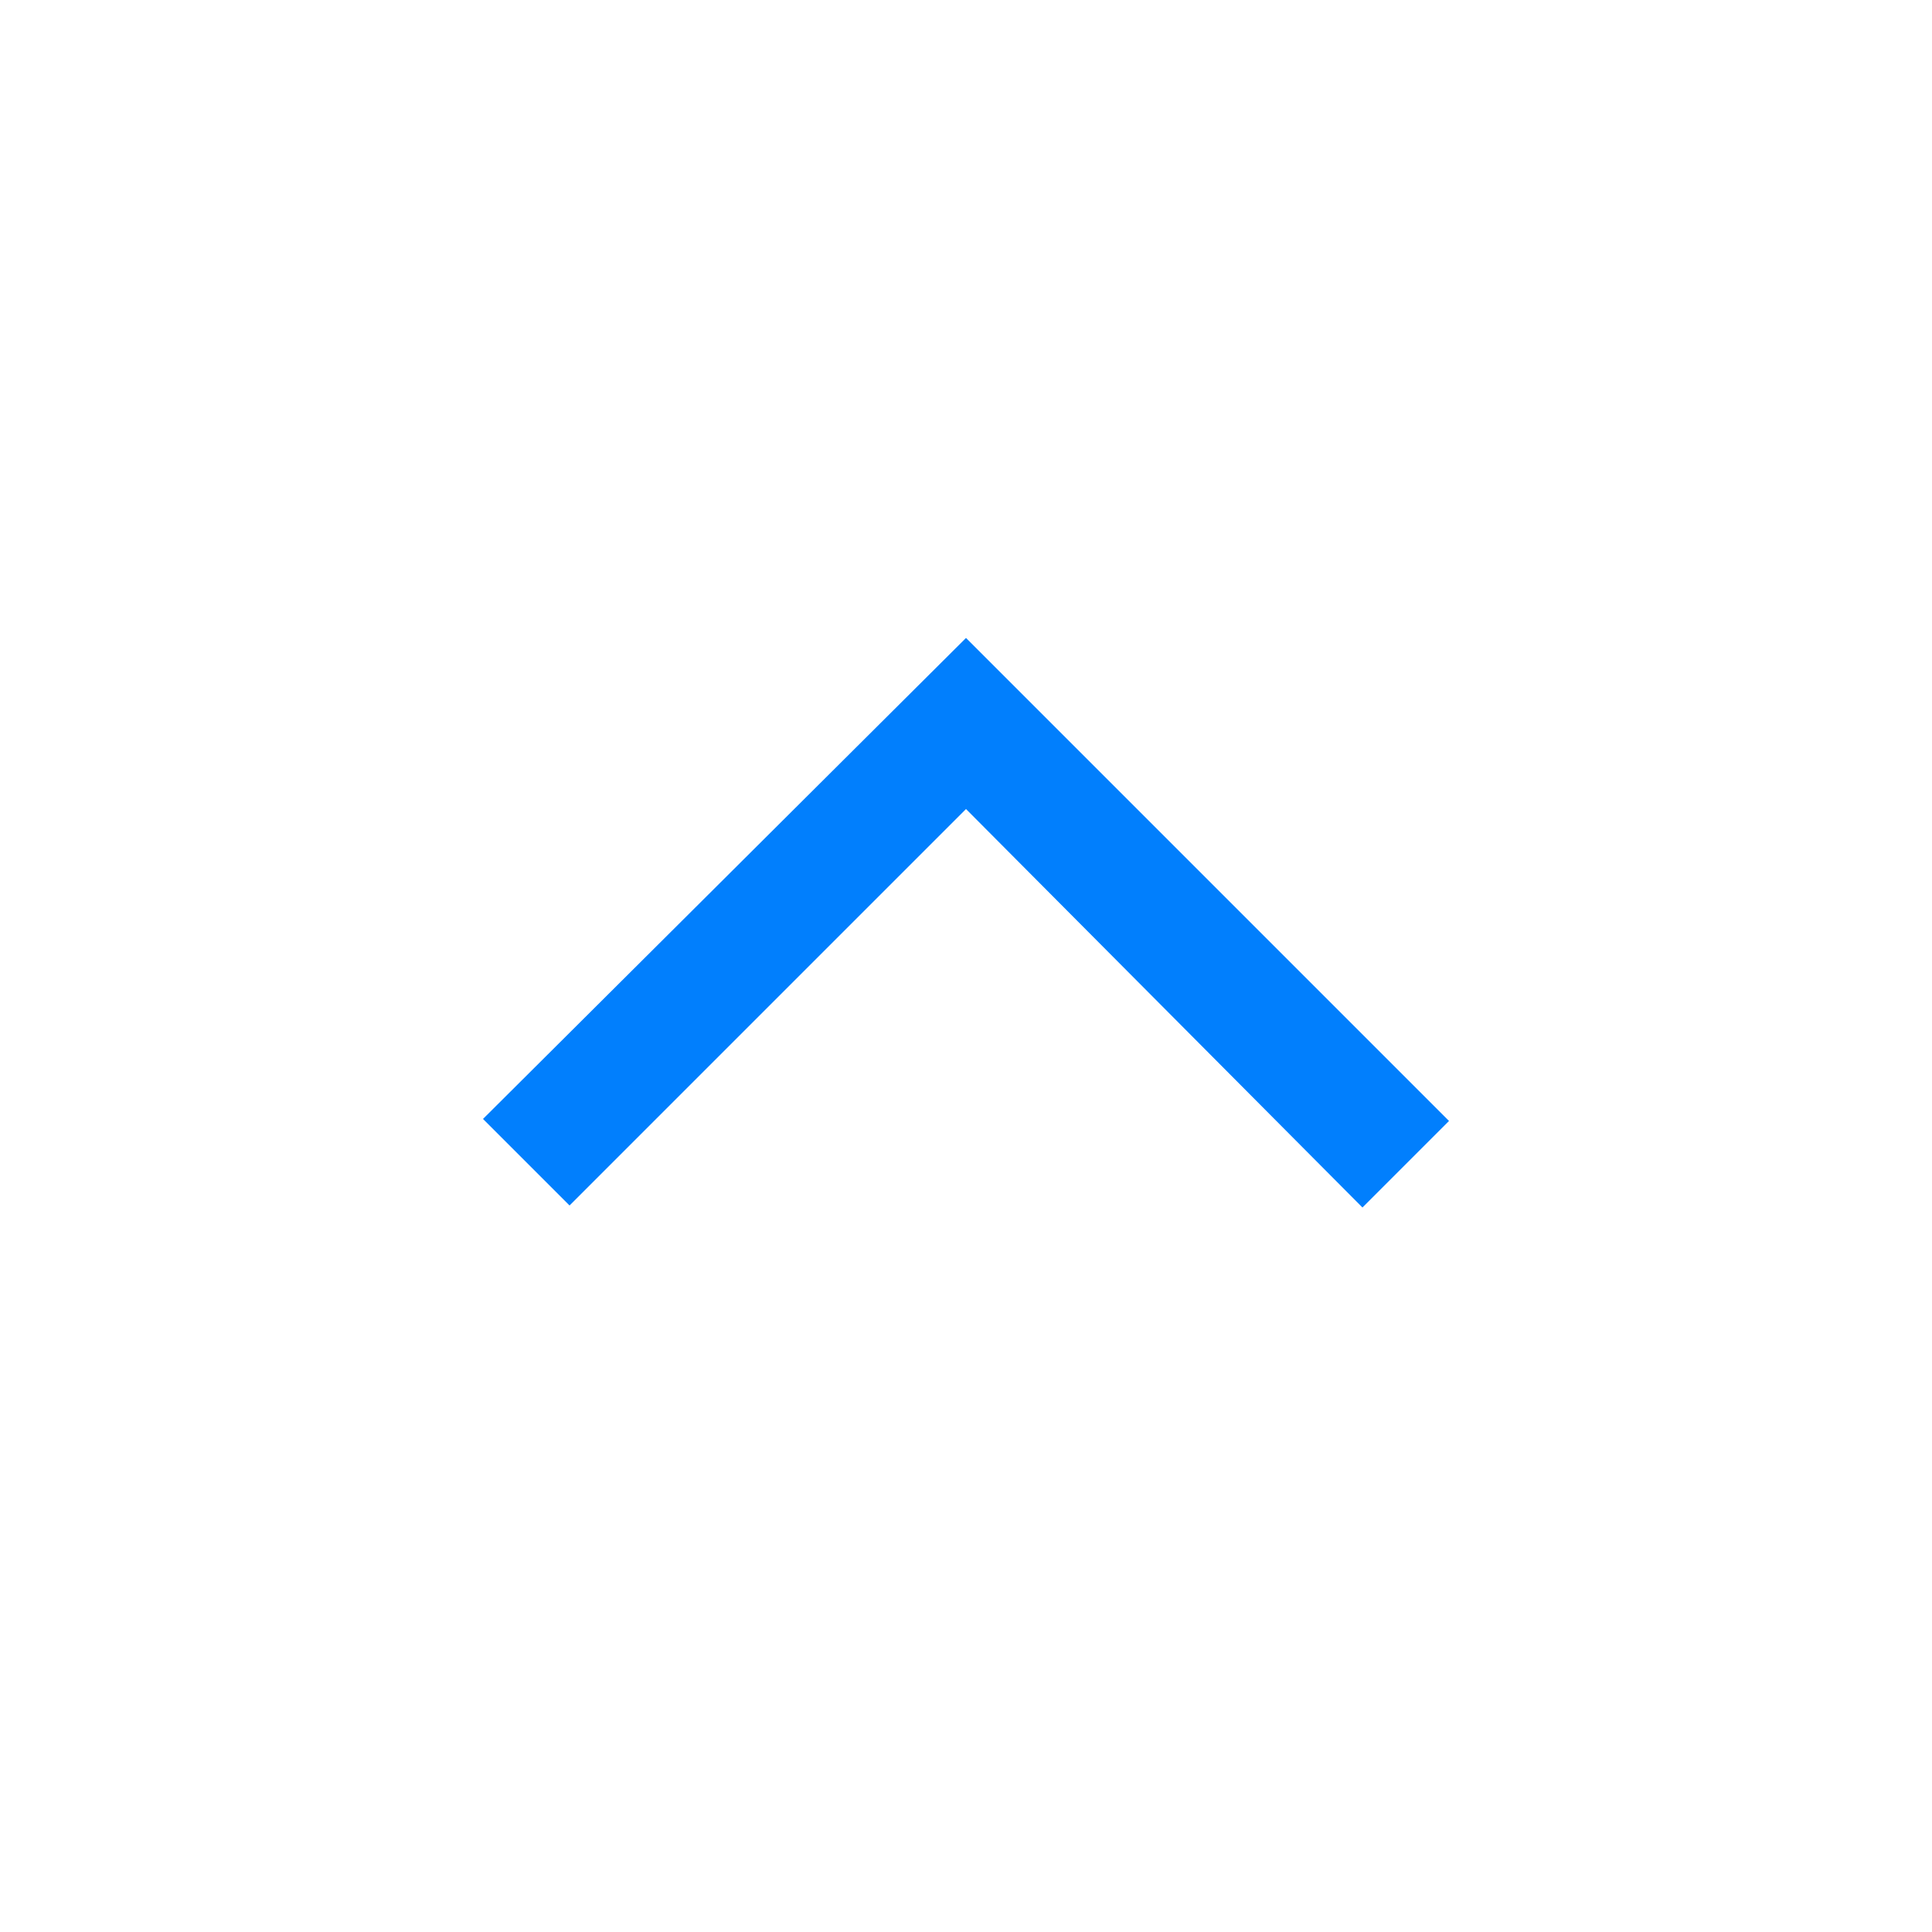
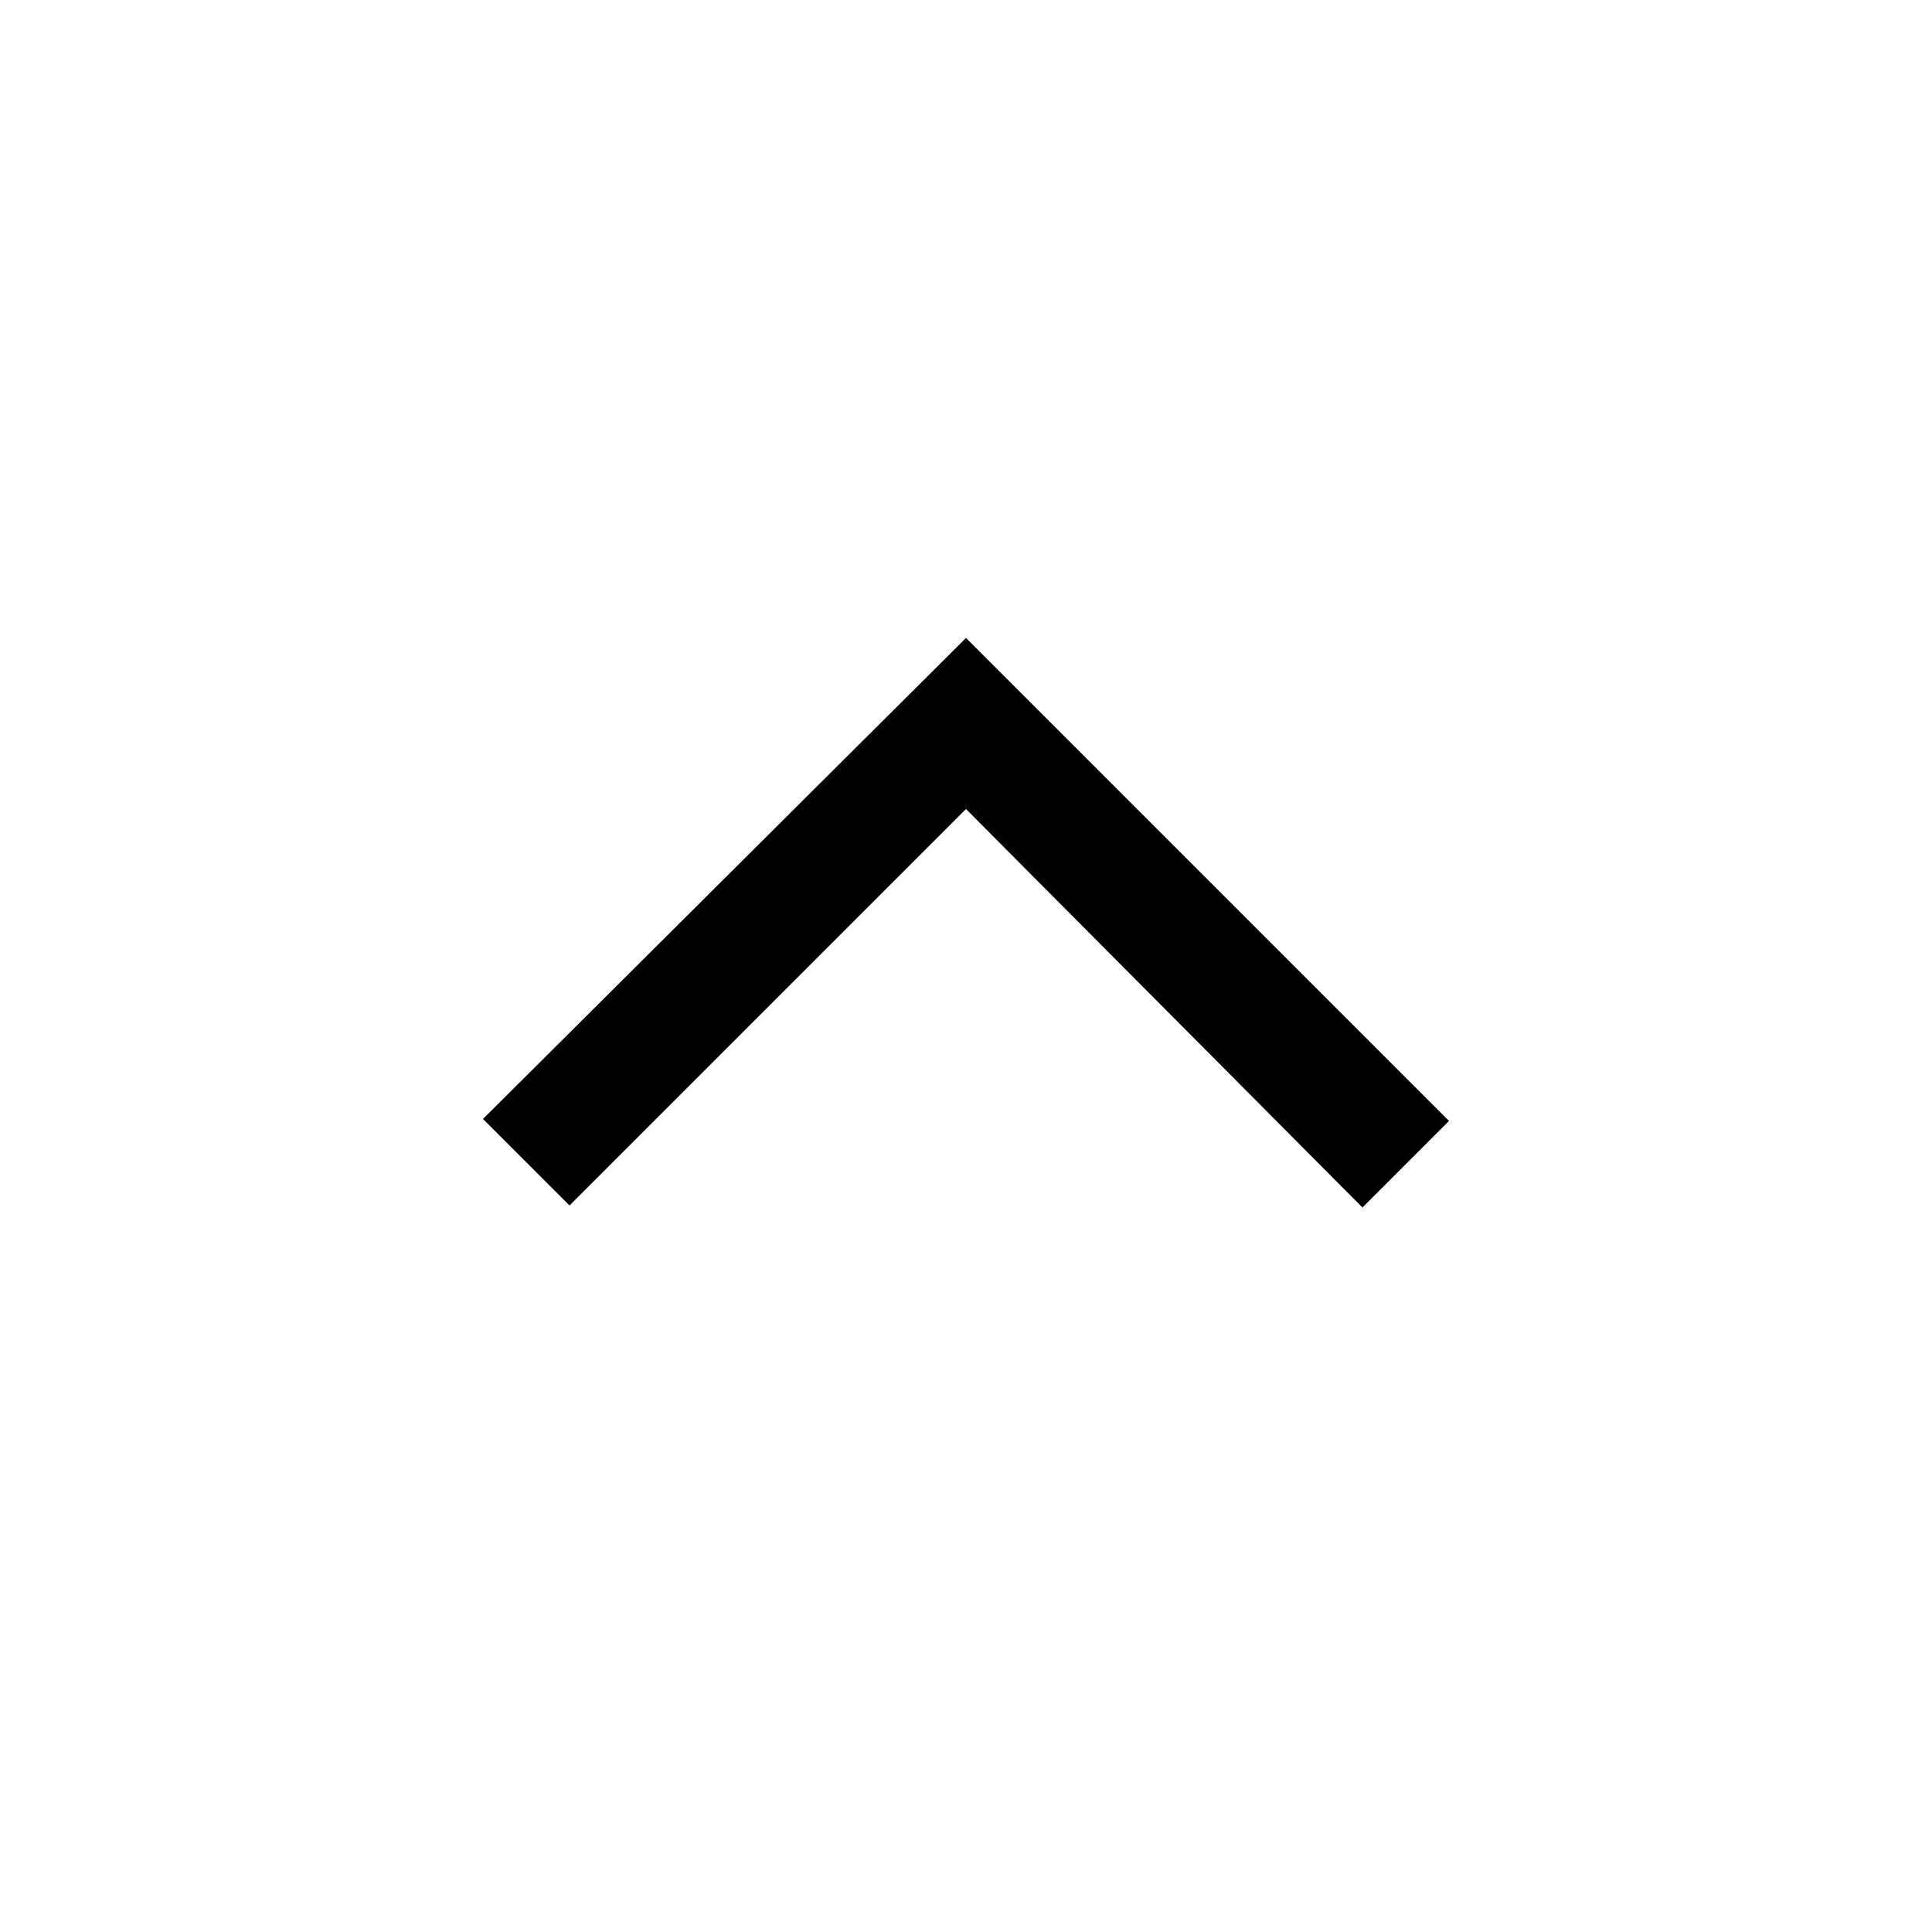
- <svg xmlns="http://www.w3.org/2000/svg" width="24" height="24" viewBox="0 0 24 24" fill="none">
-   <path d="M12 7.925L18 13.925L16.925 15L12 10.05L7.075 14.975L6 13.9L12 7.925Z" fill="#017FFD" />
+ <svg xmlns="http://www.w3.org/2000/svg" viewBox="0 0 24 24" fill="none">
+   <path d="M12 7.925L18 13.925L16.925 15L12 10.05L7.075 14.975L6 13.9L12 7.925Z" fill="currentColor" />
</svg>
